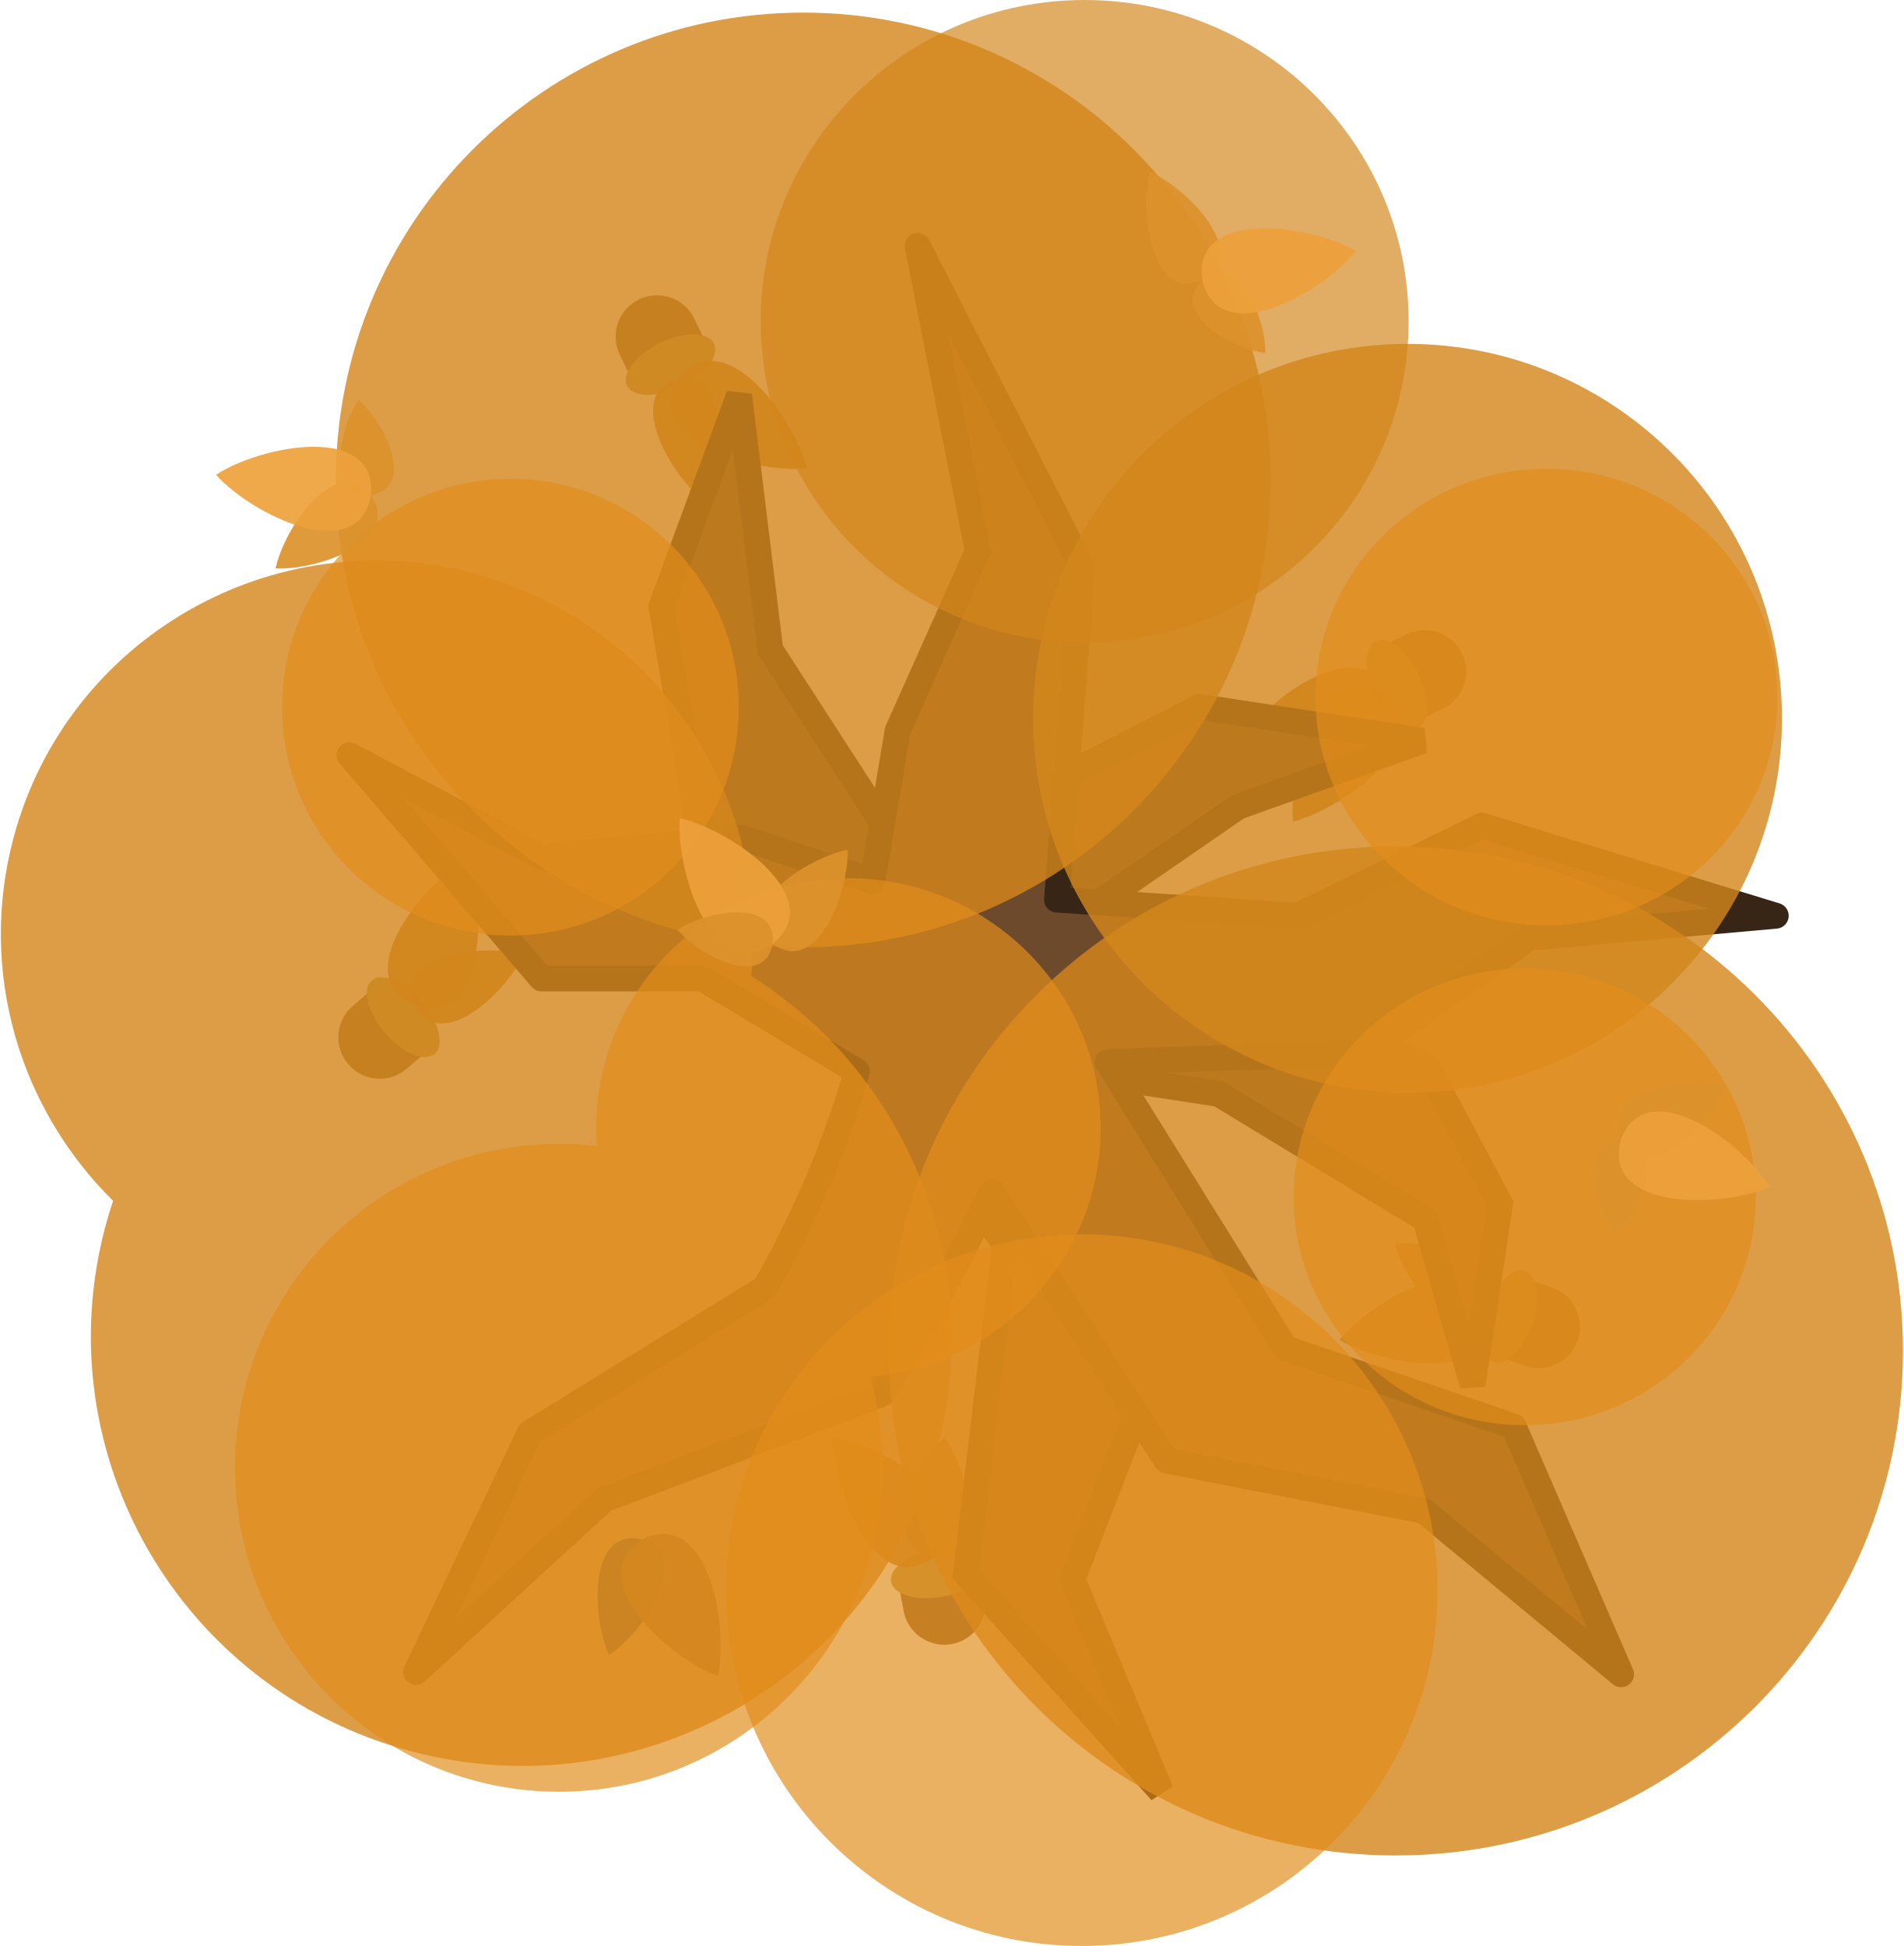
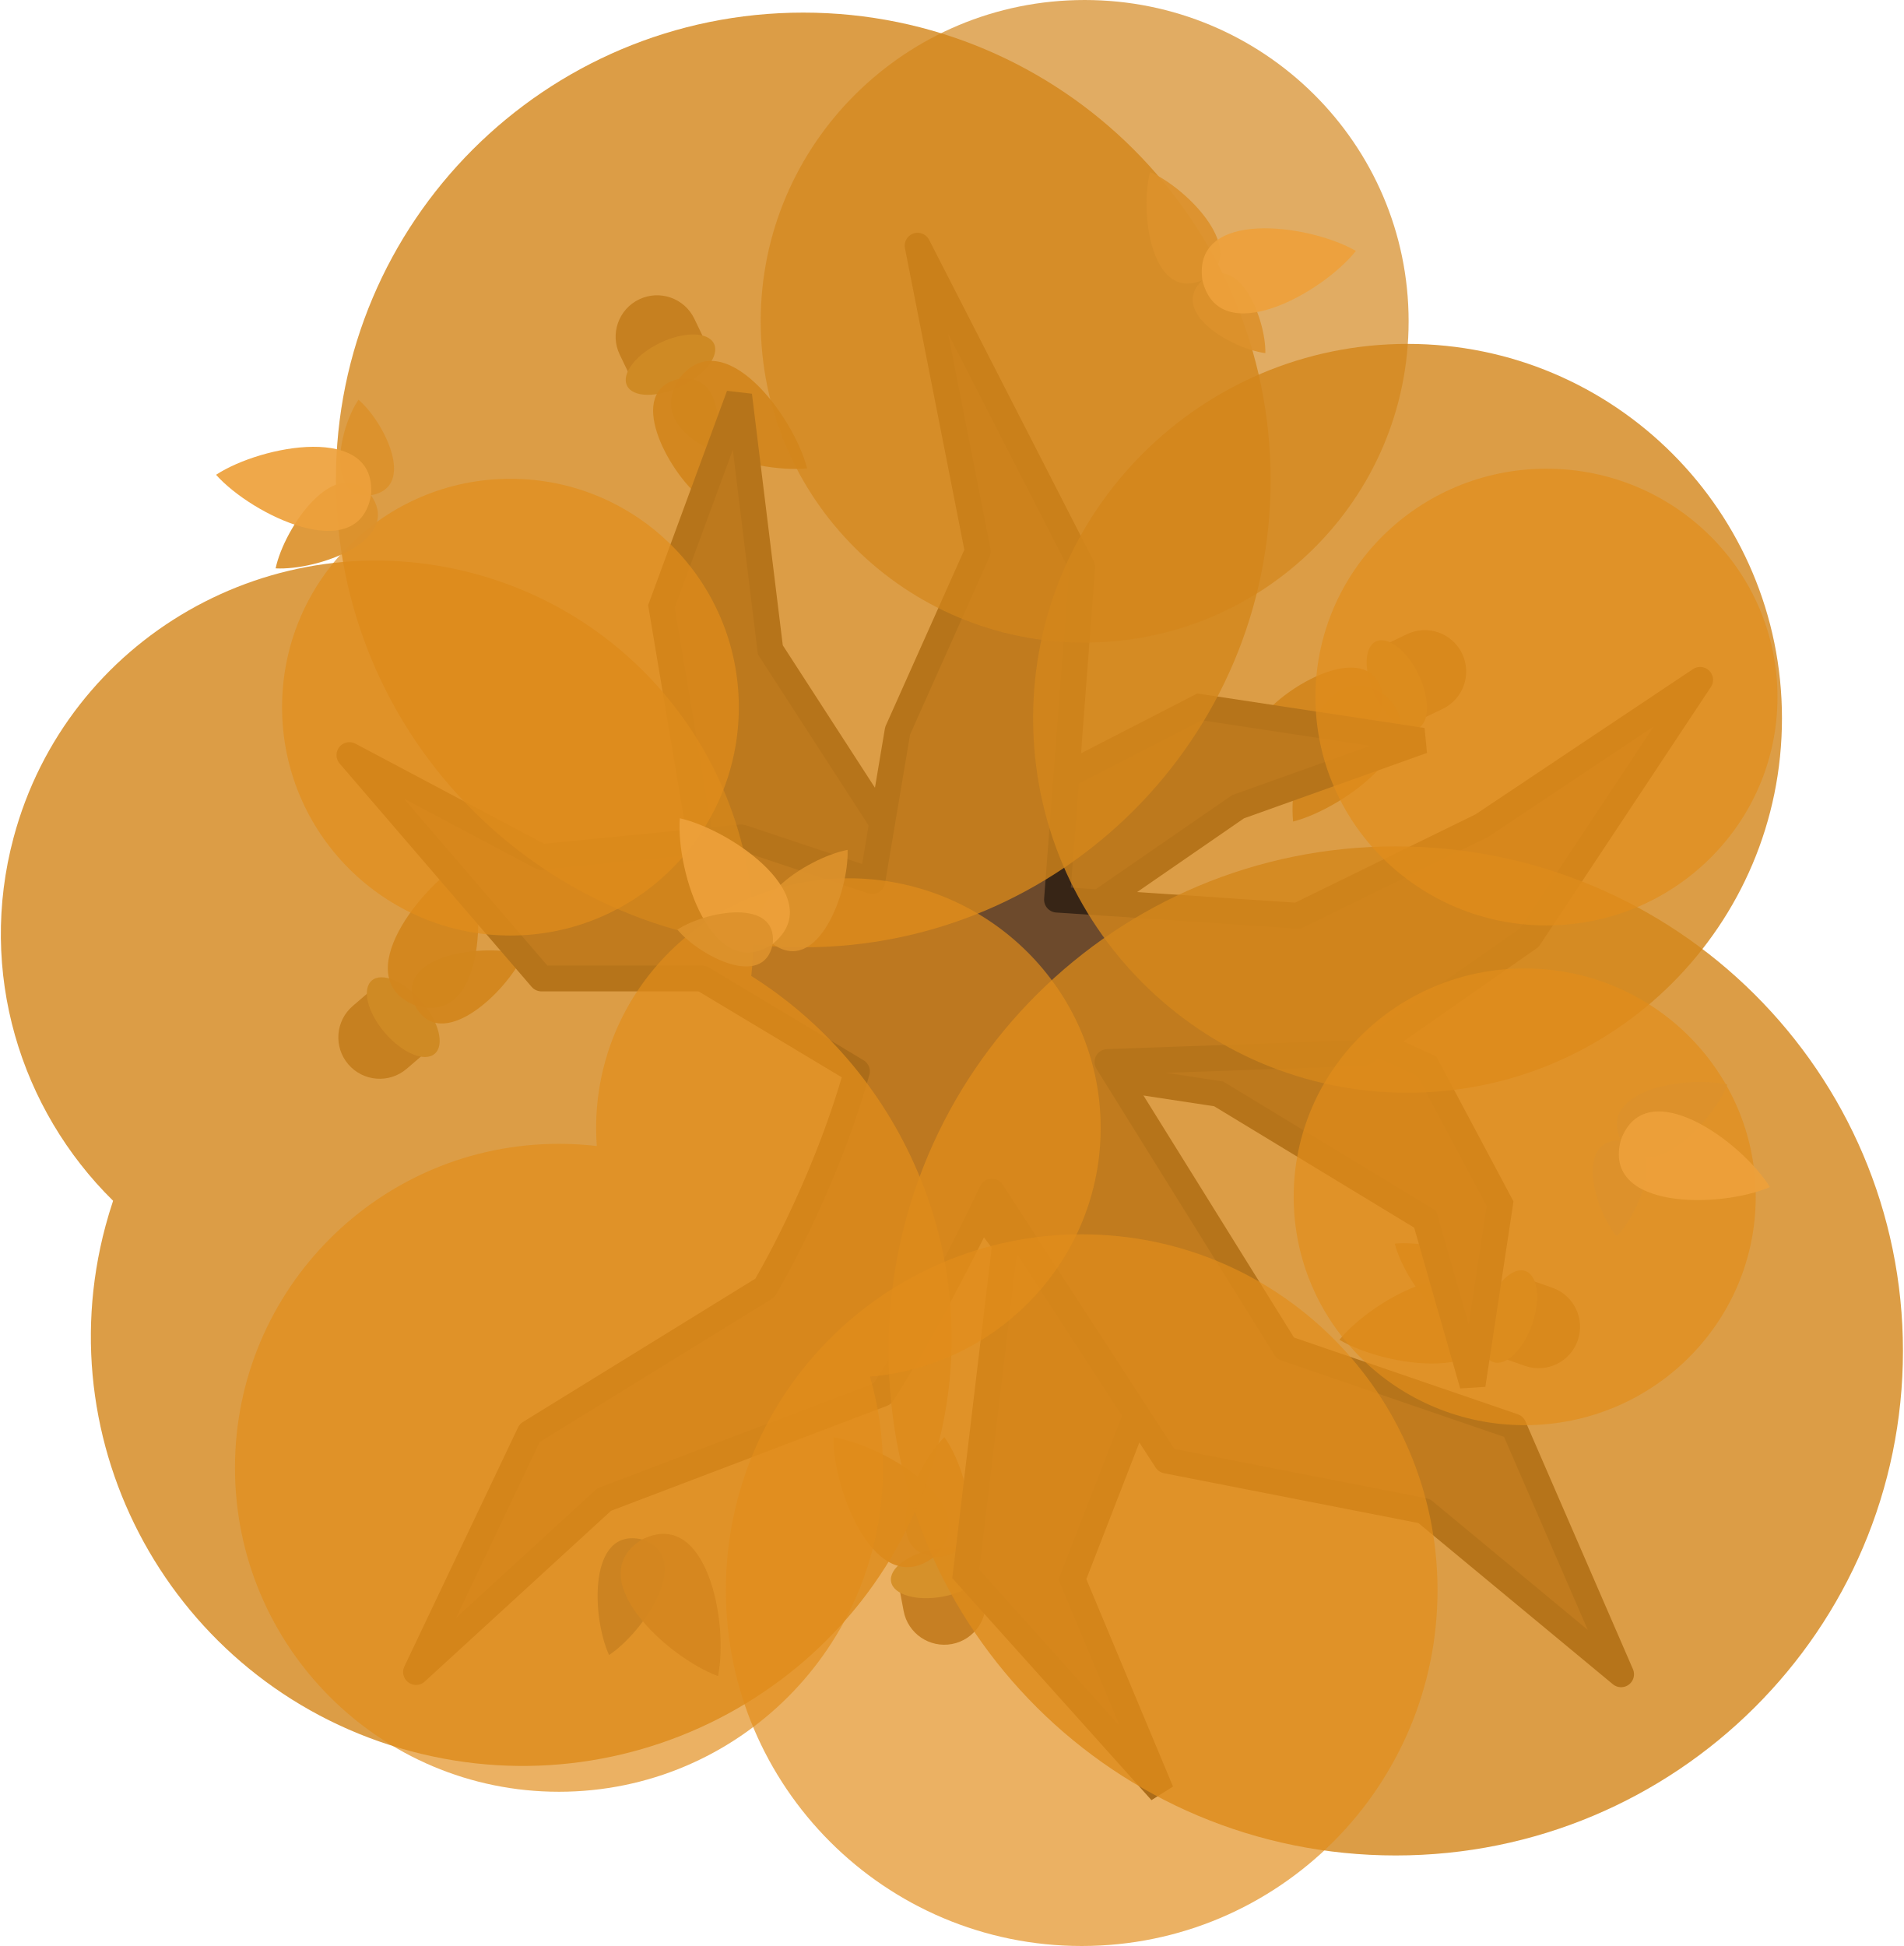
<svg xmlns="http://www.w3.org/2000/svg" width="663.599" height="678.321" viewBox="0 0 663.599 678.321" fill="none" version="1.1" id="svg52">
  <defs id="defs56" />
  <path d="m 248.275,124.108 -26.005,12.505 -6.253,-13.001 c -3.454,-7.182 -0.432,-15.801 6.75,-19.255 v 0 c 7.181,-3.454 15.801,-0.432 19.254,6.748 z" fill="#7f6241" id="path36-1-00-3-3" style="fill:#8c6334;fill-opacity:1;stroke-width:1.851" />
  <ellipse cx="-155.535" cy="-215.839" rx="16.832" ry="8.416" transform="rotate(154.3174)" fill="#ab9255" id="ellipse38-3-1-2" style="fill:#bc994d;fill-opacity:1;stroke-width:1.851" />
  <path d="m 243.988,173.312 c 7.357,-12.499 11.856,-43.779 -7.343,-41.23 -18.9,4.232 -3.883,32.037 7.334,41.232 l -3.8e-4,0.008 c 0.003,-0.004 0,-0.008 0,-0.011 z" fill="#77a37a" id="path40-4-0-5-7" style="fill:#ca8321;fill-opacity:0.918;stroke-width:1.851" />
  <path d="m 281.324,163.254 v -0.008 c -4.7,-18.301 -29.296,-51.249 -44.668,-31.163 -13.547,21.356 25.864,33.074 44.662,31.172 v 0.008 c -0.003,-0.001 -0.004,-0.004 -0.004,-0.008 0.004,0.001 0,4.9e-4 0,-1.5e-4 z" fill="#5f926a" id="path42-9-1-8-3" style="fill:#ca8321;fill-opacity:0.918;stroke-width:1.851" />
  <path d="m 517.931,471.329 9.546,-27.231 13.615,4.772 c 7.521,2.636 11.478,10.868 8.843,18.388 v 0 c -2.636,7.52 -10.868,11.478 -18.387,8.843 z" fill="#7f6241" id="path36-1-0-3-9-0-9" style="fill:#8c6334;fill-opacity:1;stroke-width:1.851" />
  <ellipse cx="-259.035" cy="648.294" rx="16.832" ry="8.416" transform="rotate(-70.6826)" fill="#ab9255" id="ellipse38-0-8-2-9-7" style="fill:#bc994d;fill-opacity:1;stroke-width:1.851" />
  <path d="m 486.169,433.505 c 3.636,14.04 22.572,39.34 34.346,23.962 10.371,-16.357 -19.908,-25.399 -34.341,-23.97 v -0.008 c 0.002,0.004 0.003,0.011 10e-4,0.015 z" fill="#77a37a" id="path40-4-1-3-9-2-7" style="fill:#ca8321;fill-opacity:0.918;stroke-width:1.851" />
  <path d="m 466.881,467.018 v -8.7e-4 c 16.264,9.617 56.954,15.523 53.621,-9.55 -5.522,-24.68 -41.675,-5.098 -53.623,9.538 v 0.004 c 0.003,-10e-4 0,9.4e-4 0,0.001 -0.004,9.1e-4 0,0.004 0,0.008 z" fill="#5f926a" id="path42-9-0-6-1-4-9" style="fill:#ca8321;fill-opacity:0.918;stroke-width:1.851" />
  <path d="m 133.894,341.256 18.809,21.882 -10.94,9.405 c -6.043,5.195 -15.151,4.507 -20.346,-1.536 v 0 c -5.195,-6.043 -4.506,-15.151 1.535,-20.345 z" fill="#7f6241" id="path36-1-0-33-5" style="fill:#8c6334;fill-opacity:1;stroke-width:1.851" />
  <ellipse cx="360.494" cy="124.525" rx="16.832" ry="8.416" transform="rotate(49.3174)" fill="#ab9255" id="ellipse38-0-9-3" style="fill:#bc994d;fill-opacity:1;stroke-width:1.851" />
  <path d="m 182.531,332.662 c -13.977,-3.871 -45.356,-0.122 -37.924,17.764 8.98,17.16 31.95,-4.541 37.929,-17.756 v -10e-4 c 0,-0.001 0,-0.002 0,-0.008 z" fill="#77a37a" id="path40-4-1-0-3" style="fill:#ca8321;fill-opacity:0.918;stroke-width:1.851" />
  <path d="m 163.153,299.202 v 0.011 c -16.461,9.277 -41.92,41.562 -18.54,51.212 24.134,7.558 25.253,-33.543 18.551,-51.208 l 0.004,-0.015 c -3.8e-4,0.002 -0.004,0.004 0,0.008 7.6e-4,-0.004 -0.001,-0.008 -0.002,-0.011 z" fill="#5f926a" id="path42-9-0-5-3" style="fill:#ca8321;fill-opacity:0.918;stroke-width:1.851" />
  <path d="m 312.303,547.378 28.355,-5.348 2.675,14.177 c 1.477,7.831 -3.673,15.375 -11.504,16.852 v 0 c -7.83,1.477 -15.374,-3.673 -16.852,-11.502 z" fill="#7f6241" id="path36-1-0-3-5-8" style="fill:#8c6334;fill-opacity:1;stroke-width:1.851" />
  <ellipse cx="219.85" cy="599.39" rx="16.832" ry="8.416" transform="rotate(-10.6826)" fill="#ab9255" id="ellipse38-0-8-4-5" style="fill:#bc994d;fill-opacity:1;stroke-width:1.851" />
  <path d="m 329.179,500.96 c -10.341,10.169 -22.783,39.218 -3.578,41.725 19.351,0.803 12.042,-29.94 3.588,-41.725 l 0.002,-0.008 c -0.003,0.004 0,0.008 0,0.008 z" fill="#77a37a" id="path40-4-1-3-4-8" style="fill:#ca8321;fill-opacity:0.918;stroke-width:1.851" />
  <path d="m 290.512,501.012 v 0.011 c -0.197,18.894 15.034,57.085 35.081,41.662 18.612,-17.122 -16.422,-38.641 -35.072,-41.67 v -0.011 c 0.003,0.001 0.003,0.008 0.003,0.008 -0.003,-0.002 0,-0.002 0,-0.002 z" fill="#5f926a" id="path42-9-0-6-3-9" style="fill:#ca8321;fill-opacity:0.918;stroke-width:1.851" />
  <path d="m 489.886,253.331 -12.505,-26.005 13.002,-6.253 c 7.181,-3.454 15.801,-0.432 19.255,6.75 v 0 c 3.454,7.182 0.432,15.801 -6.748,19.255 z" fill="#7f6241" id="path36-1-8-6" style="fill:#8c6334;fill-opacity:1;stroke-width:1.851" />
  <ellipse cx="-426.187" cy="335.306" rx="16.832" ry="8.416" transform="rotate(-115.6826)" fill="#ab9255" id="ellipse38-2-0" style="fill:#bc994d;fill-opacity:1;stroke-width:1.851" />
  <path d="m 440.682,249.044 c 12.499,7.357 43.779,11.856 41.23,-7.343 -4.232,-18.9 -32.037,-3.883 -41.232,7.334 v -4.9e-4 c 0.004,0.002 0,0.004 0,0.008 z" fill="#77a37a" id="path40-4-2-4" style="fill:#ca8321;fill-opacity:0.918;stroke-width:1.851" />
  <path d="m 450.739,286.38 v -0.011 c 18.301,-4.701 51.249,-29.296 31.163,-44.669 -21.356,-13.547 -33.074,25.864 -31.172,44.662 v 0.011 c 0.002,-0.002 0,-0.004 0,-0.004 -0.002,0.004 -7.6e-4,0.008 0,0.011 z" fill="#5f926a" id="path42-9-6-2" style="fill:#ca8321;fill-opacity:0.918;stroke-width:1.851" />
  <path d="m 418.095,246.398 -102.569,52.776 -47.016,-72.672 -10.876,-88.719 -27.086,73.595 20.657,122.972 45.447,27.495 53.699,71.814 -13.702,114.948 68.064,75.866 -30.903,-73.971 41.516,-106.981 -30.821,-68.341 40.266,6.112 72.01,43.698 16.514,57.744 9.584,-63.145 -25.501,-47.873 -118.126,-54.442 52.285,-36.066 64.345,-23.001 z" fill="#5b3e24" id="path2-690-0-3" style="stroke:#372516;stroke-width:9;stroke-dasharray:none;stroke-opacity:1" />
-   <path d="m 368.432,313.585 83.902,5.622 64.198,-31.416 102.44,31.414 -85.964,7.683 -57.453,40.124 -89.543,3.179 62.057,99.771 79.518,27.269 37.469,86.379 -68.674,-56.924 -89.787,-17.576 -60.887,-93.741 c -21.35,45.031 -38.154,70.475 -38.154,70.475 l -96.977,36.877 -65.562,60.099 39.611,-83.317 81.951,-50.537 c 0,0 20.367,-33.793 32.119,-75.531 l -53.973,-32.373 h -56 l -66.928,-77.856 66.928,35.514 69.66,-6.831 45.685,15.228 8.812,-52.385 27.948,-62.552 L 319.846,85.643 377.212,197.644 Z" fill="#6d4a2c" stroke="#1b1917" stroke-width="8.958" stroke-miterlimit="16" stroke-linejoin="round" id="path4-88-0-7" style="stroke:#372516;stroke-width:9;stroke-miterlimit:16;stroke-dasharray:none;stroke-opacity:1" />
+   <path d="m 368.432,313.585 83.902,5.622 64.198,-31.416 76.077,-50.811 -59.601,89.908 -57.453,40.124 -89.543,3.179 62.057,99.771 79.518,27.269 37.469,86.379 -68.674,-56.924 -89.787,-17.576 -60.887,-93.741 c -21.35,45.031 -38.154,70.475 -38.154,70.475 l -96.977,36.877 -65.562,60.099 39.611,-83.317 81.951,-50.537 c 0,0 20.367,-33.793 32.119,-75.531 l -53.973,-32.373 h -56 l -66.928,-77.856 66.928,35.514 69.66,-6.831 45.685,15.228 8.812,-52.385 27.948,-62.552 L 319.846,85.643 377.212,197.644 Z" fill="#6d4a2c" stroke="#1b1917" stroke-width="8.958" stroke-miterlimit="16" stroke-linejoin="round" id="path4-88-0-7" style="stroke:#372516;stroke-width:9;stroke-miterlimit:16;stroke-dasharray:none;stroke-opacity:1" />
  <path opacity="0.95" d="m 279.988,330.211 c 89.972,0 162.909,-72.937 162.909,-162.909 0,-89.972 -72.937,-162.909 -162.909,-162.909 -89.972,0 -162.909,72.937 -162.909,162.909 0,89.972 72.937,162.909 162.909,162.909 z" fill="#3a4f3f" id="path6-28-0-0" style="fill:#d3861c;fill-opacity:0.851;stroke-width:1.851" />
  <path opacity="0.95" d="m 486.511,646.762 c 97.64,0 176.793,-78.739 176.793,-175.868 0,-97.129 -79.153,-175.868 -176.793,-175.868 -97.64,0 -176.793,78.739 -176.793,175.868 0,97.129 79.154,175.868 176.793,175.868 z" fill="#3a4f3f" id="path8-0-8-0" style="fill:#d3861c;fill-opacity:0.851;stroke-width:1.851" />
  <path opacity="0.95" d="m 490.619,380.895 c 72.08,0 130.512,-58.433 130.512,-130.512 0,-72.08 -58.433,-130.512 -130.512,-130.512 -72.08,0 -130.512,58.433 -130.512,130.512 0,72.08 58.433,130.512 130.512,130.512 z" fill="#3a4f3f" id="path10-2-1-1" style="fill:#d3861c;fill-opacity:0.851;stroke-width:1.851" />
  <path opacity="0.95" fill-rule="evenodd" clip-rule="evenodd" d="M 261.874,340.186 C 268.74,277.261 228.615,216.907 165.217,199.92 95.231,181.166 23.385,222.358 4.745,291.926 c -12.564,46.89 2.251,94.702 34.675,126.632 -0.968,2.893 -1.853,5.833 -2.654,8.819 -21.335,79.626 26.257,161.561 106.301,183.008 80.044,21.448 162.228,-25.714 183.563,-105.339 17.315,-64.621 -10.771,-130.764 -64.757,-164.86 z" fill="#3a4f3f" id="path12-0-7-0" style="fill:#d3861c;fill-opacity:0.851;stroke-width:1.851" />
  <path opacity="0.85" d="m 378.072,224 c 62.366,0 112.925,-50.144 112.925,-112 C 490.997,50.144 440.438,3.4742141e-5 378.072,3.4742141e-5 315.705,3.4742141e-5 265.146,50.144 265.146,112 c 0,61.856 50.559,112 112.926,112 z" fill="#485e52" id="path14-9-6-1-3" style="opacity:0.8;fill:#d3861c;fill-opacity:0.851;stroke-width:1.851" />
  <path opacity="0.85" d="m 377.042,678.321 c 68.501,0 124.033,-55.532 124.033,-124.033 0,-68.501 -55.532,-124.033 -124.033,-124.033 -68.502,0 -124.033,55.532 -124.033,124.033 0,68.501 55.531,124.033 124.033,124.033 z" fill="#485e52" id="path16-5-7-0" style="opacity:0.8;fill:#e18d1a;fill-opacity:0.851;stroke-width:1.851" />
  <path opacity="0.85" d="m 177.923,326.099 c 43.963,0 79.603,-35.64 79.603,-79.603 0,-43.963 -35.64,-79.603 -79.603,-79.603 -43.964,0 -79.604,35.64 -79.604,79.603 0,43.963 35.64,79.603 79.604,79.603 z" fill="#485e52" id="path18-35-1-0" style="opacity:0.8;fill:#e18d1a;fill-opacity:0.851;stroke-width:1.851" />
  <path opacity="0.85" d="m 531.46,496.779 c 44.474,0 80.529,-35.64 80.529,-79.603 0,-43.963 -36.055,-79.603 -80.529,-79.603 -44.474,0 -80.529,35.64 -80.529,79.603 0,43.963 36.054,79.603 80.529,79.603 z" fill="#485e52" id="path20-9-8-3" style="opacity:0.8;fill:#e18d1a;fill-opacity:0.851;stroke-width:1.851" />
  <path opacity="0.85" d="m 539.047,322.583 c 44.474,0 80.529,-35.64 80.529,-79.603 0,-43.963 -36.054,-79.603 -80.529,-79.603 -44.474,0 -80.529,35.64 -80.529,79.603 0,43.963 36.055,79.603 80.529,79.603 z" fill="#485e52" id="path20-9-8-2-8" style="opacity:0.8;fill:#e18d1a;fill-opacity:0.851;stroke-width:1.851" />
  <path opacity="0.85" fill-rule="evenodd" clip-rule="evenodd" d="m 303.223,479.85 c 45.054,-3.765 80.435,-41.144 80.435,-86.697 0,-48.053 -39.369,-87.008 -87.934,-87.008 -48.564,0 -87.934,38.956 -87.934,87.008 0,2.123 0.079,4.23 0.227,6.315 -4.325,-0.502 -8.725,-0.761 -13.186,-0.761 -62.366,0 -112.925,50.559 -112.925,112.926 0,62.366 50.559,112.926 112.925,112.926 62.366,0 112.926,-50.559 112.926,-112.926 0,-11.035 -1.583,-21.702 -4.534,-31.782 z" fill="#485e52" id="path22-8-1-3" style="opacity:0.8;fill:#e18d1a;fill-opacity:0.851;stroke-width:1.851" />
  <path d="m 295.43,296.239 c -14.24,2.747 -40.681,20.056 -26.073,32.773 15.673,11.38 26.6,-18.272 26.08,-32.765 v -0.008 c -0.004,0.002 0,0.002 0,0 z" fill="#5f926a" id="path24-9-8-6" style="fill:#dd922c;fill-opacity:0.918;stroke-width:1.851" />
  <path d="m 236.956,285.217 v 0.011 c -1.383,18.846 11.417,57.916 32.393,43.786 19.653,-15.921 -13.96,-39.596 -32.384,-43.791 v -0.011 c 0,0.002 0,0.008 0,0.008 0,-0.002 0,-0.002 0,-0.002 z" fill="#587e60" id="path26-12-5-0" style="fill:#eda13b;fill-opacity:0.921;stroke-width:1.851" />
  <path d="m 236.129,324.044 v 0 c 7.566,9.136 30.136,20.923 33.219,4.969 1.725,-16.156 -23.309,-11.494 -33.219,-4.976 v 0 c 0,-0.002 0.003,0.002 0,0 0,0 0.003,0.008 0,0.008 z" fill="#77a37a" id="path28-84-3-4" style="fill:#dd922c;fill-opacity:0.918;stroke-width:1.851" />
  <path d="m 602.106,378.067 c -5.415,13.455 -27.456,36.103 -37.149,19.334 -8.175,-17.557 23.018,-22.62 37.145,-19.342 v -0.004 c 0,0.004 -0.003,0.011 -0.003,0.011 z" fill="#5f926a" id="path30-01-1-0" style="fill:#dd922c;fill-opacity:0.918;stroke-width:1.851" />
  <path d="m 563.487,430.966 v -0.008 c -7.521,-9.173 -14.778,-33.578 1.47,-33.556 16.187,1.392 6.829,25.073 -1.462,33.556 0,0.002 0,0.008 0,0.008 z" fill="#77a37a" id="path32-0-9-9" style="fill:#dd922c;fill-opacity:0.918;stroke-width:1.851" />
  <path d="m 616.91,413.788 v -0.008 c -17.37,7.44 -58.481,8.049 -51.944,-16.383 8.66,-23.763 41.986,0.317 51.946,16.372 v 0.008 c -0.002,0.002 0,0.002 0,0.004 0.002,0.002 0.002,0.008 0.002,0.008 z" fill="#587e60" id="path34-8-3-2" style="fill:#eda13b;fill-opacity:0.921;stroke-width:1.851" />
  <path d="m 212.303,576.892 c 12.094,-8.003 29.864,-34.135 11.494,-40.27 -18.84,-4.491 -17.548,27.084 -11.503,40.268 l -0.004,0.008 c 0.004,-0.002 0,-0.008 0,-0.008 z" fill="#77a37a" id="path44-5-9-4" style="fill:#ca8321;fill-opacity:0.918;stroke-width:1.851" />
  <path d="m 250.267,584.238 v -0.011 c 3.808,-18.509 -3.834,-58.906 -26.46,-47.605 -21.547,13.246 8.723,41.068 26.451,47.61 v 0.011 c 0,-0.002 0.003,-0.008 0.003,-0.008 0.004,0.002 0,0.002 0,0.002 z" fill="#5f926a" id="path46-9-1-9" style="fill:#d5871f;fill-opacity:0.921;stroke-width:1.851" />
  <path d="m 96.073,198.11 c 3.007,-14.188 20.794,-40.307 33.244,-25.471 11.091,15.878 -18.755,26.264 -33.238,25.479 v 0.004 c 3.78e-4,-0.002 7.55e-4,-0.008 0,-0.011 z" fill="#5f926a" id="path48-0-0-2" style="fill:#dd922c;fill-opacity:0.918;stroke-width:1.851" />
  <path d="m 124.957,139.326 v 0.008 c 8.995,7.734 20.367,30.515 4.362,33.305 -16.187,1.429 -11.067,-23.514 -4.369,-33.304 0.003,-0.001 0,-0.008 0,-0.008 z" fill="#77a37a" id="path50-2-4-9" style="fill:#dd922c;fill-opacity:0.918;stroke-width:1.851" />
  <path d="m 400.886,59.955 c 13.288,5.814 35.27,28.517 18.222,37.708 -17.794,7.65 -21.928,-23.68 -18.231,-37.704 l -0.003,-0.008 c 0.003,7.56e-4 0,0.004 0,0.003 z" fill="#5f926a" id="path54-0-0" style="fill:#dd922c;fill-opacity:0.918;stroke-width:1.851" />
  <path d="m 441.055,123.099 v -0.008 c -11.765,-1.518 -33.785,-14.304 -21.943,-25.43 12.737,-10.087 22.165,13.565 21.948,25.425 0,0.001 -0.003,0.008 0,0.011 z" fill="#77a37a" id="path58-0-3" style="fill:#dd922c;fill-opacity:0.918;stroke-width:1.851" />
  <path d="m 472.621,87.463 v 0.003 C 460.855,102.249 424.946,122.274 419.12,97.663 415.479,72.634 456.237,78.039 472.619,87.455 v -0.003 c -0.003,0.001 0,0.004 0,0.008 0.004,0.001 0,0.003 0,0.004 z" fill="#587e60" id="path56-0-9" style="fill:#eda13b;fill-opacity:0.921;stroke-width:1.851" />
  <path d="m 75.311,165.489 v 0.004 c 15.82,-10.332 56.205,-18.048 53.994,7.148 -4.417,24.903 -41.406,6.953 -53.995,-7.137 v -0.004 c 0.002,0 0,-0.002 0,-0.004 -0.003,-0.002 0,-0.008 0,-0.008 z" fill="#587e60" id="path52-9-1" style="fill:#eda13b;fill-opacity:0.921;stroke-width:1.851" />
</svg>
